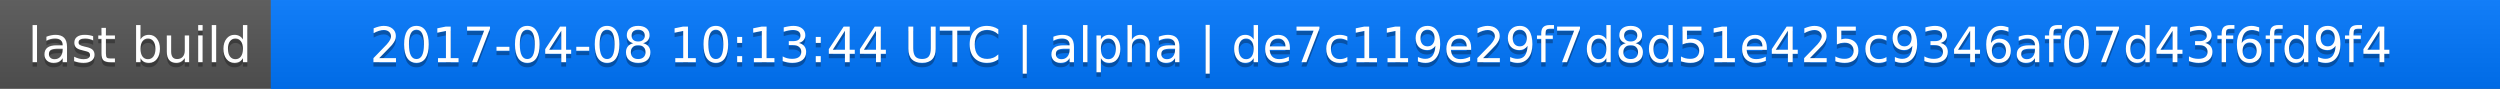
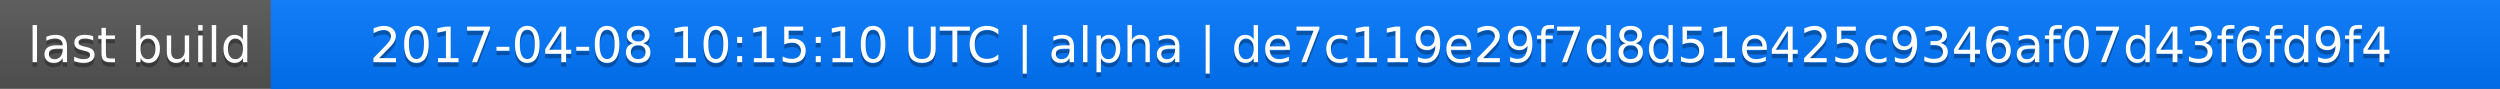
<svg xmlns="http://www.w3.org/2000/svg" width="563" height="20">
  <linearGradient id="a" x2="0" y2="100%">
    <stop offset="0" stop-color="#bbb" stop-opacity=".1" />
    <stop offset="1" stop-opacity=".1" />
  </linearGradient>
  <rect rx="0" width="563" height="20" fill="#555" />
  <rect rx="0" x="61" width="502" height="20" fill="#07f" />
  <path fill="#07f" d="M61 0h4v20h-4z" />
  <rect rx="0" width="563" height="20" fill="url(#a)" />
  <g fill="#fff" text-anchor="middle" font-family="DejaVu Sans,Verdana,Geneva,sans-serif" font-size="11">
    <text x="31.5" y="15" fill="#010101" fill-opacity=".3">last build</text>
    <text x="31.5" y="14">last build</text>
-     <text x="311" y="15" fill="#010101" fill-opacity=".3">2017-04-08 10:13:44 UTC | alpha | de7c119e29f7d8d51e425c9346af07d43f6fd9f4</text>
-     <text x="311" y="14">2017-04-08 10:13:44 UTC | alpha | de7c119e29f7d8d51e425c9346af07d43f6fd9f4</text>
+     <text x="311" y="15" fill="#010101" fill-opacity=".3">2017-04-08 10:15:10 UTC | alpha | de7c119e29f7d8d51e425c9346af07d43f6fd9f4</text>
+     <text x="311" y="14">2017-04-08 10:15:10 UTC | alpha | de7c119e29f7d8d51e425c9346af07d43f6fd9f4</text>
  </g>
</svg>
